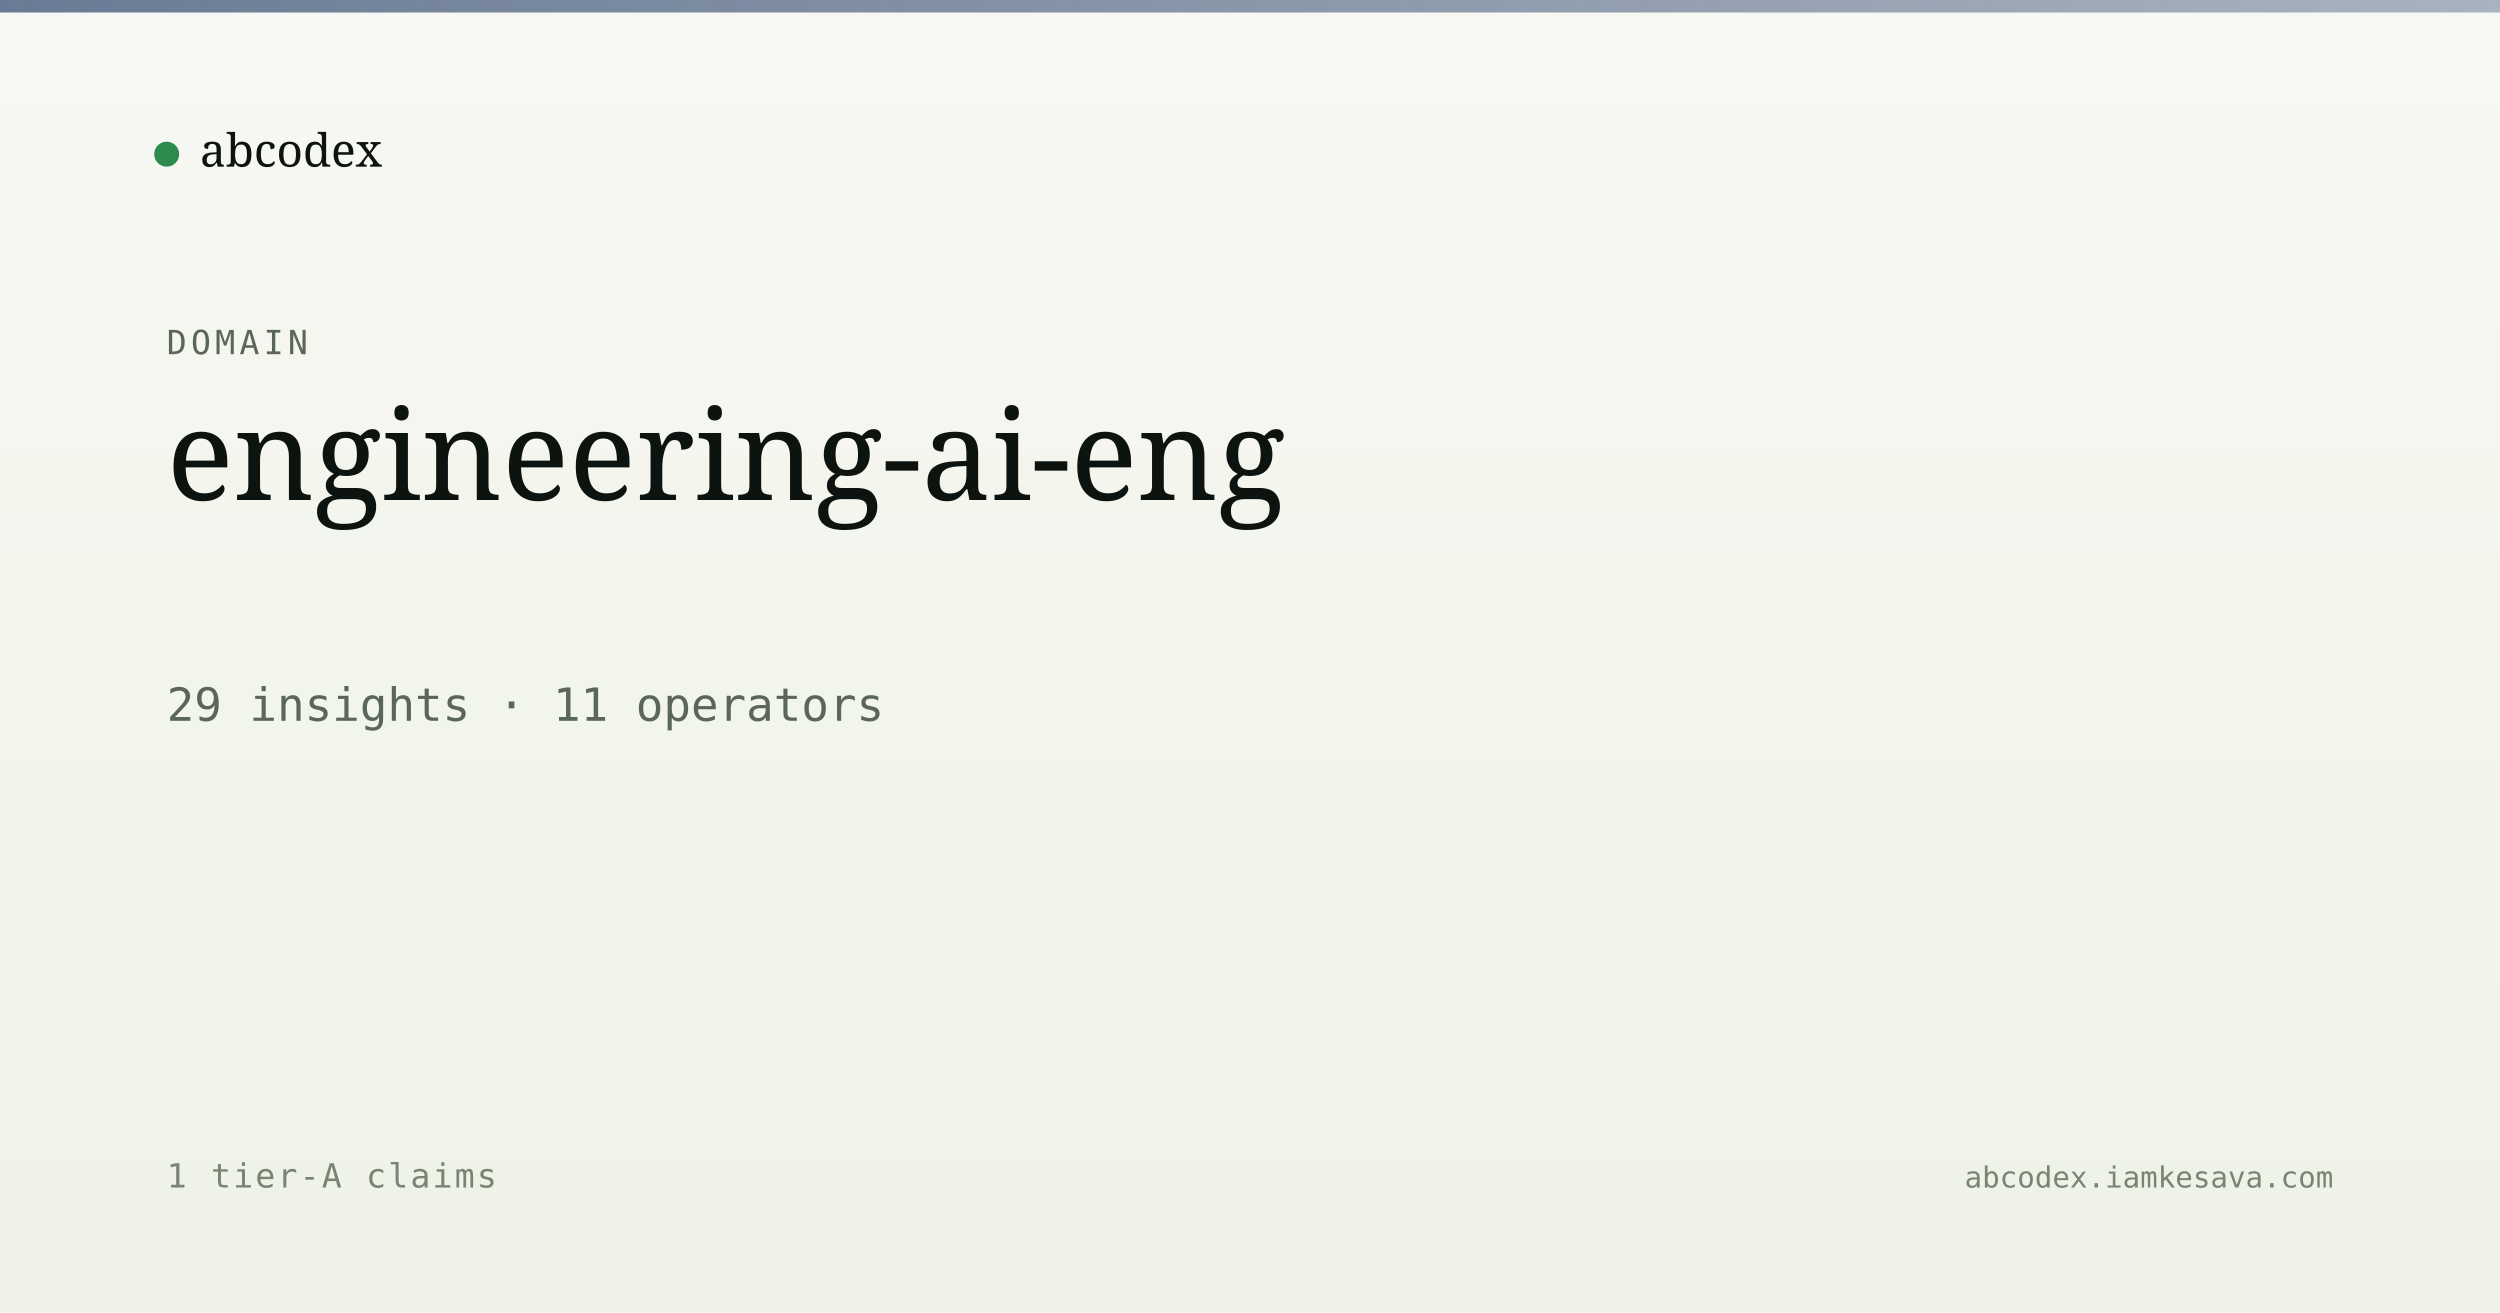
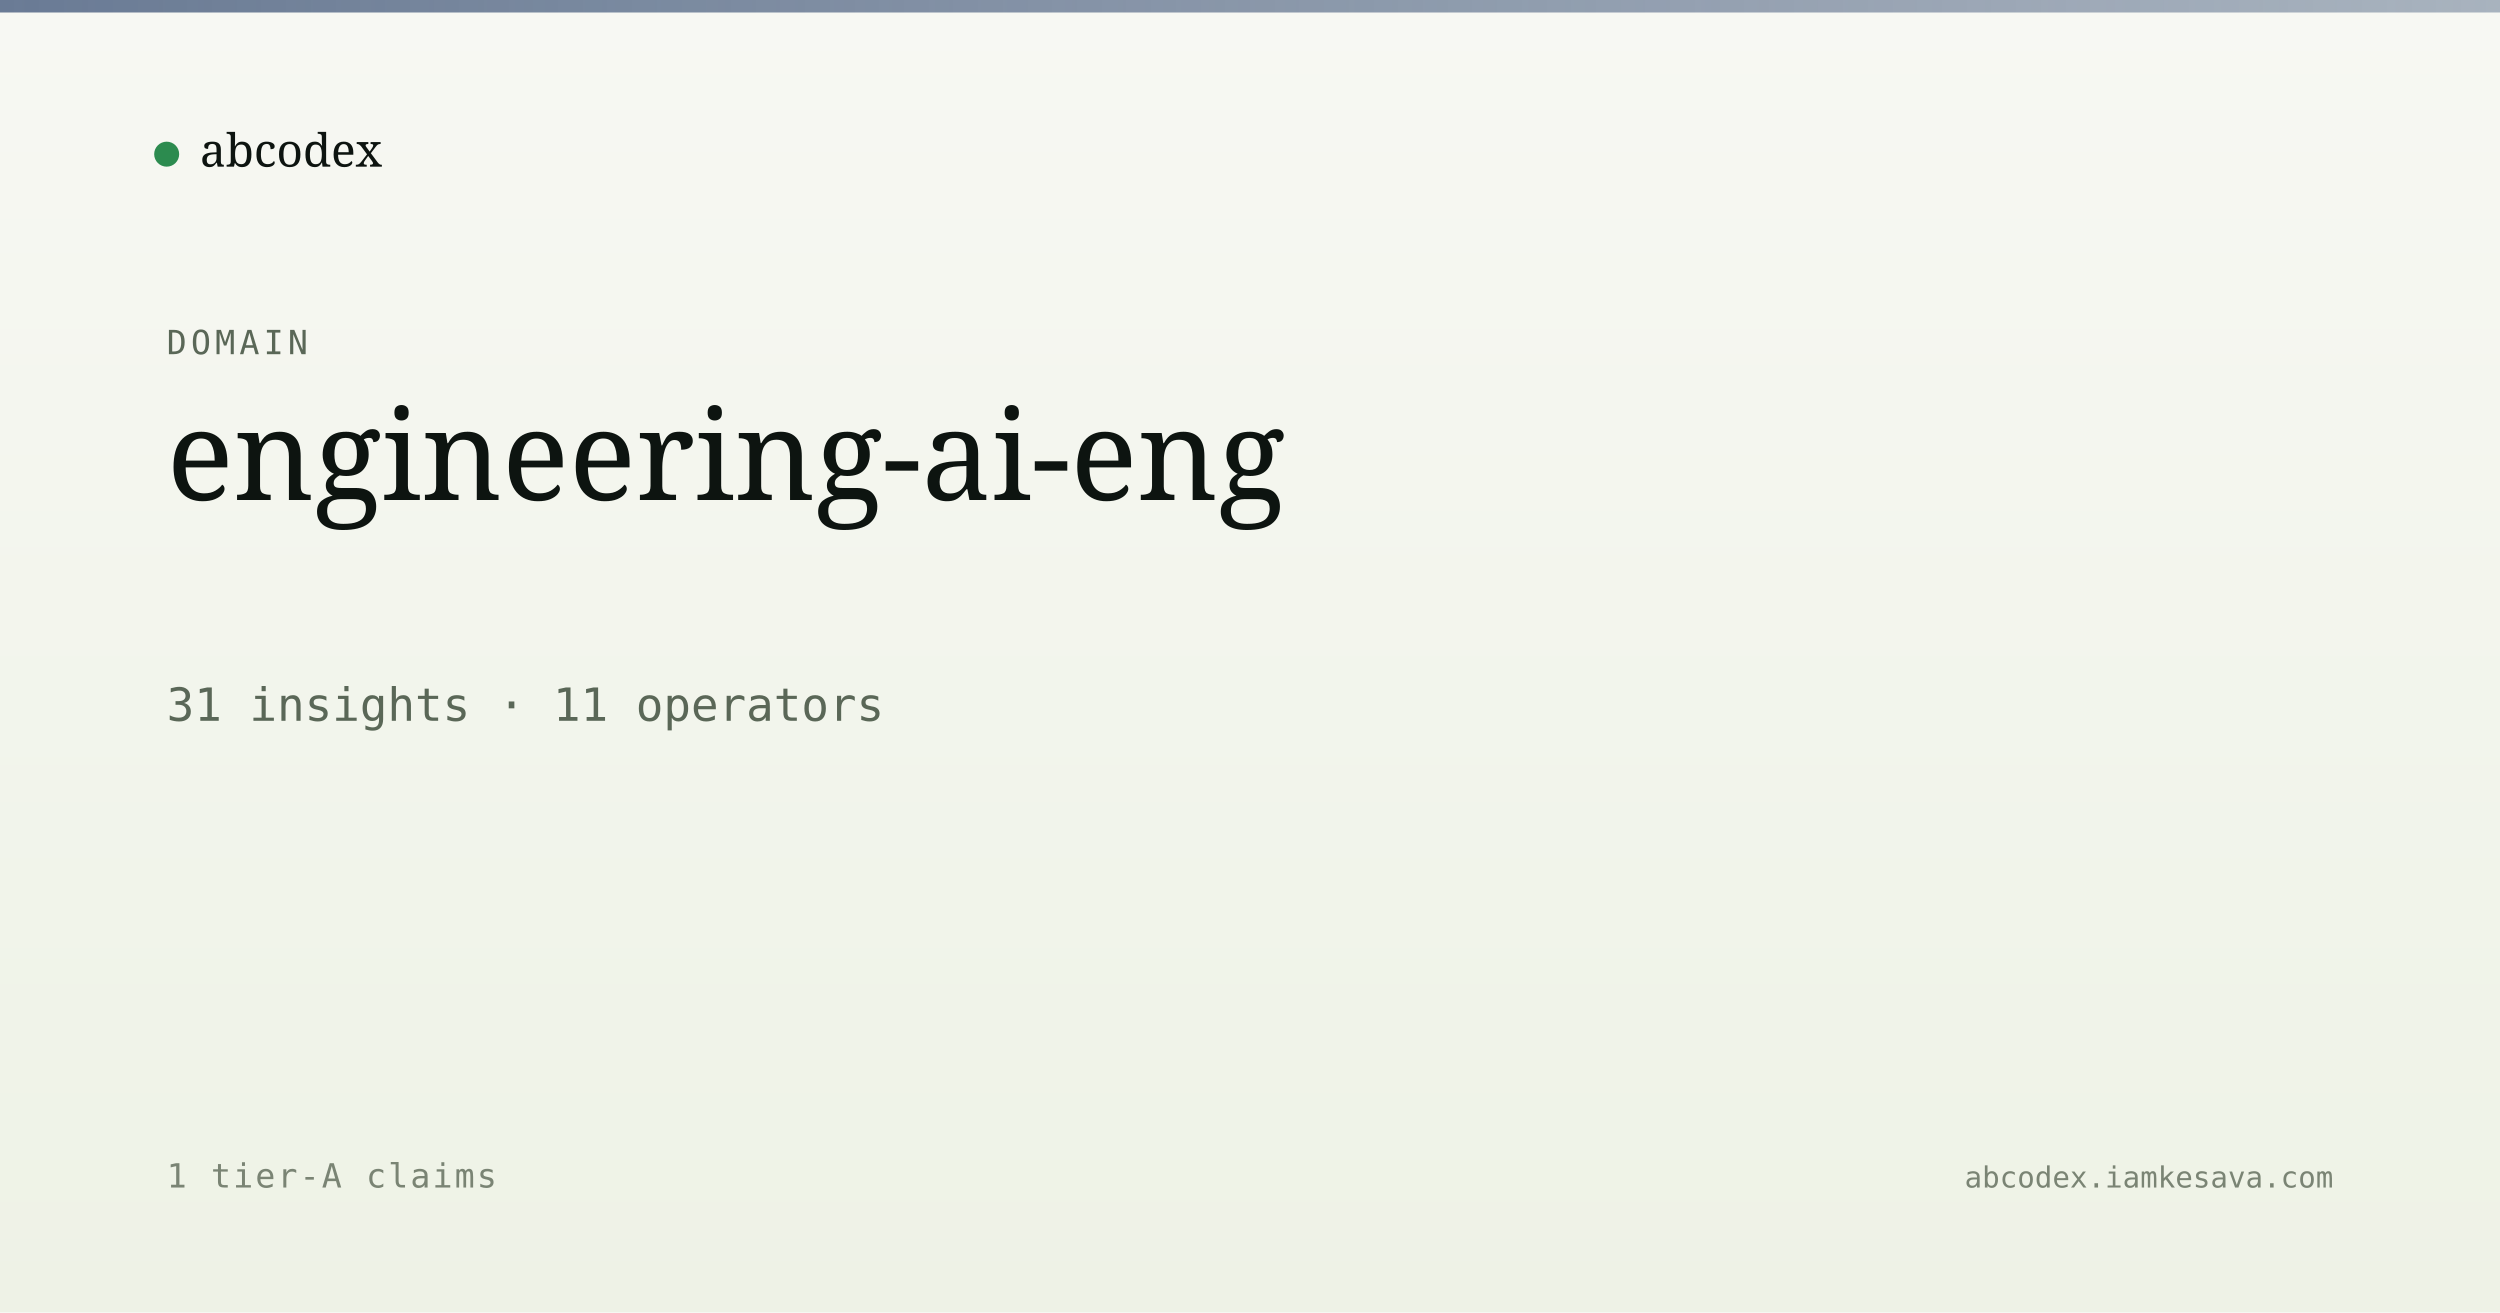
<svg xmlns="http://www.w3.org/2000/svg" viewBox="0 0 1200 630" width="1200" height="630">
  <defs>
    <linearGradient id="bg" x1="0" y1="0" x2="0" y2="1">
      <stop offset="0" stop-color="#f7f8f3" />
      <stop offset="1" stop-color="#eef2e6" />
    </linearGradient>
    <linearGradient id="band" x1="0" y1="0" x2="1" y2="0">
      <stop offset="0" stop-color="#5a6d8a" stop-opacity="0.9" />
      <stop offset="1" stop-color="#5a6d8a" stop-opacity="0.5" />
    </linearGradient>
  </defs>
  <rect width="1200" height="630" fill="url(#bg)" />
  <rect x="0" y="0" width="1200" height="6" fill="url(#band)" />
  <g transform="translate(80, 60)">
    <circle cx="0" cy="14" r="6" fill="#2c8b4f" />
    <text x="16" y="20" font-family="Newsreader, serif" font-size="22" fill="#0d1410">abcodex</text>
  </g>
  <text x="80" y="170" font-family="JetBrains Mono, monospace" font-size="16" fill="#5a6757" letter-spacing="2">DOMAIN</text>
  <text x="80" y="240" font-family="Newsreader, serif" font-size="60" font-weight="500" fill="#0d1410">engineering-ai-eng</text>
-   <text x="80" y="346" font-family="JetBrains Mono, monospace" font-size="22" fill="#5a6757">29 insights · 11 operators</text>
+   <text x="80" y="346" font-family="JetBrains Mono, monospace" font-size="22" fill="#5a6757">31 insights · 11 operators</text>
  <text x="80" y="570" font-family="JetBrains Mono, monospace" font-size="16" fill="#7a8474" letter-spacing="1">1 tier-A claims</text>
  <text x="1120" y="570" text-anchor="end" font-family="JetBrains Mono, monospace" font-size="14" fill="#7a8474">abcodex.iamkesava.com</text>
</svg>
